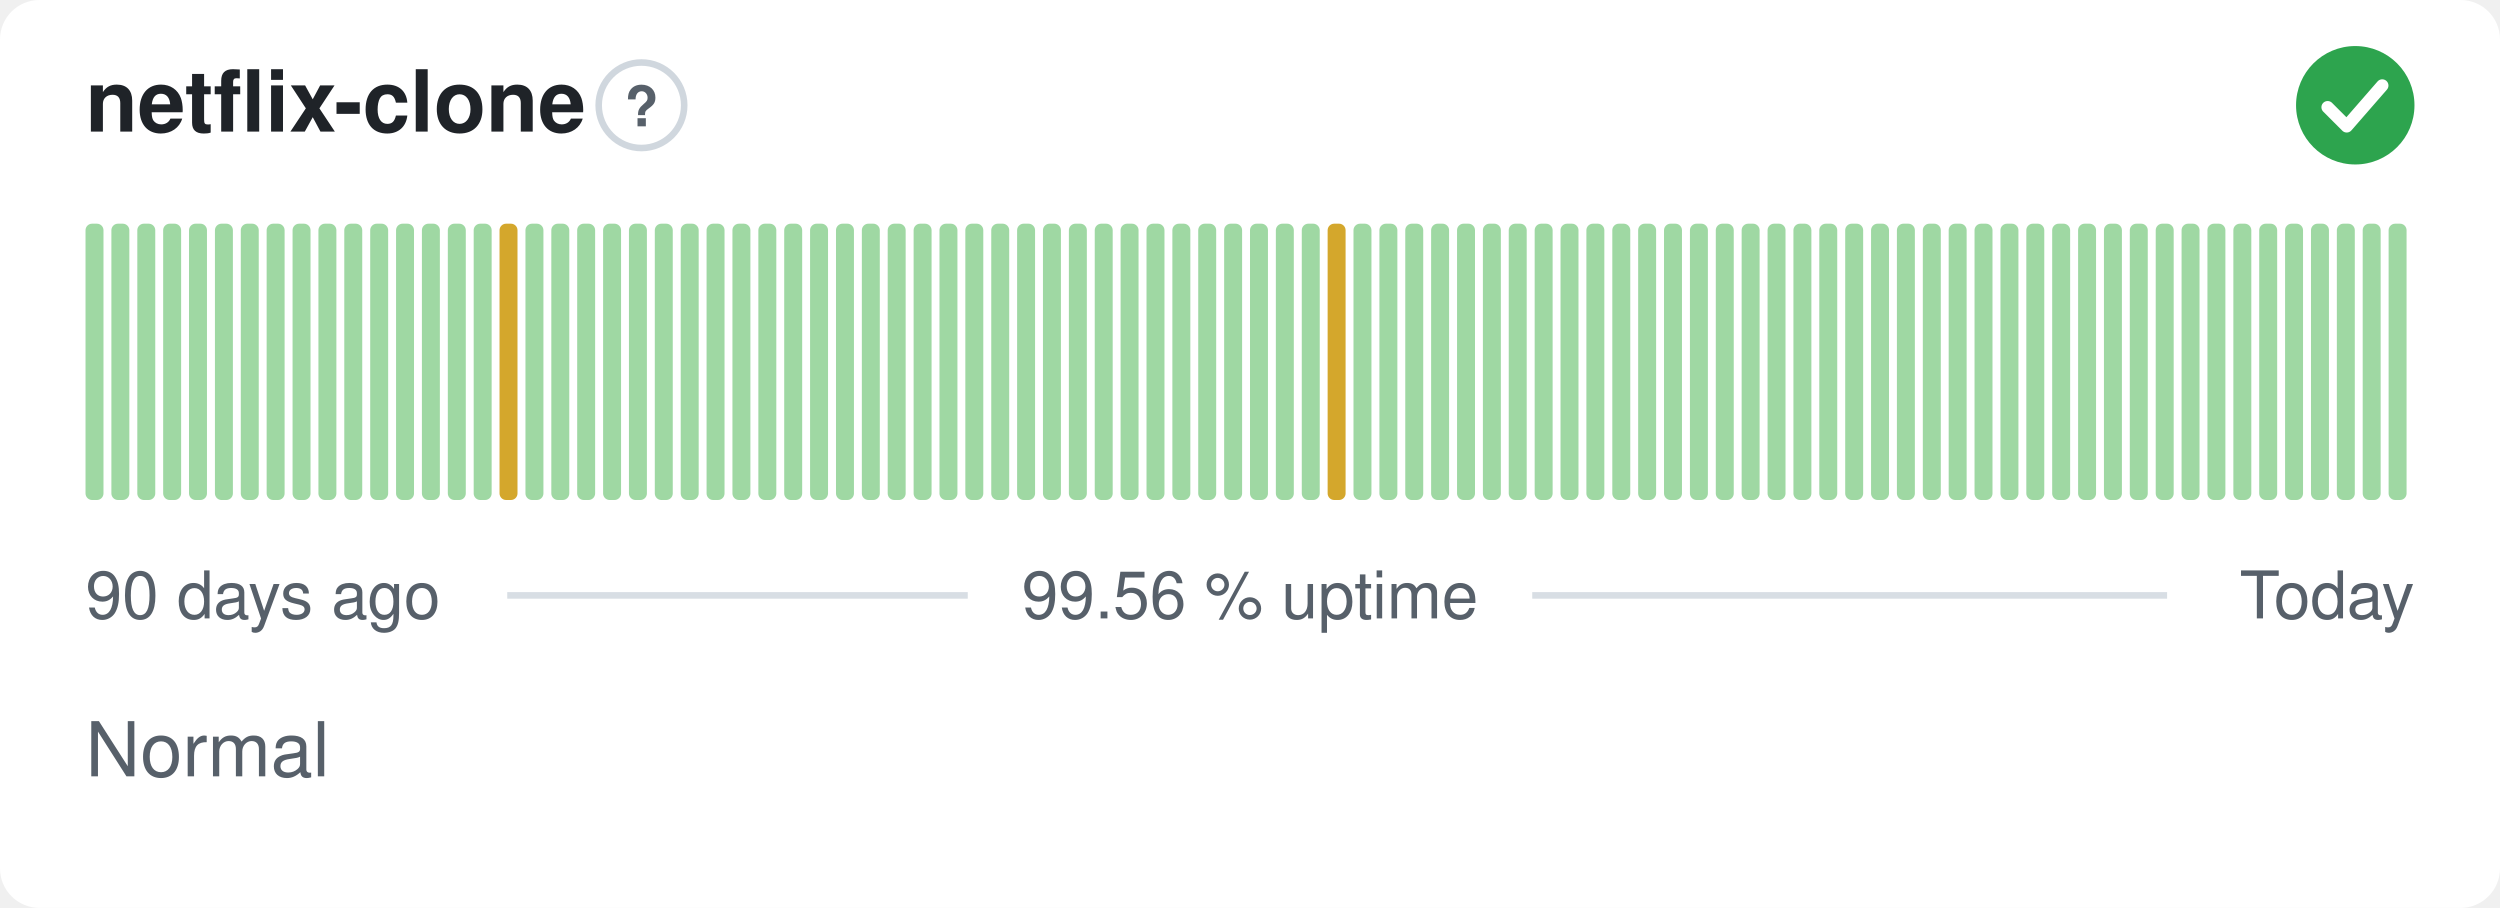
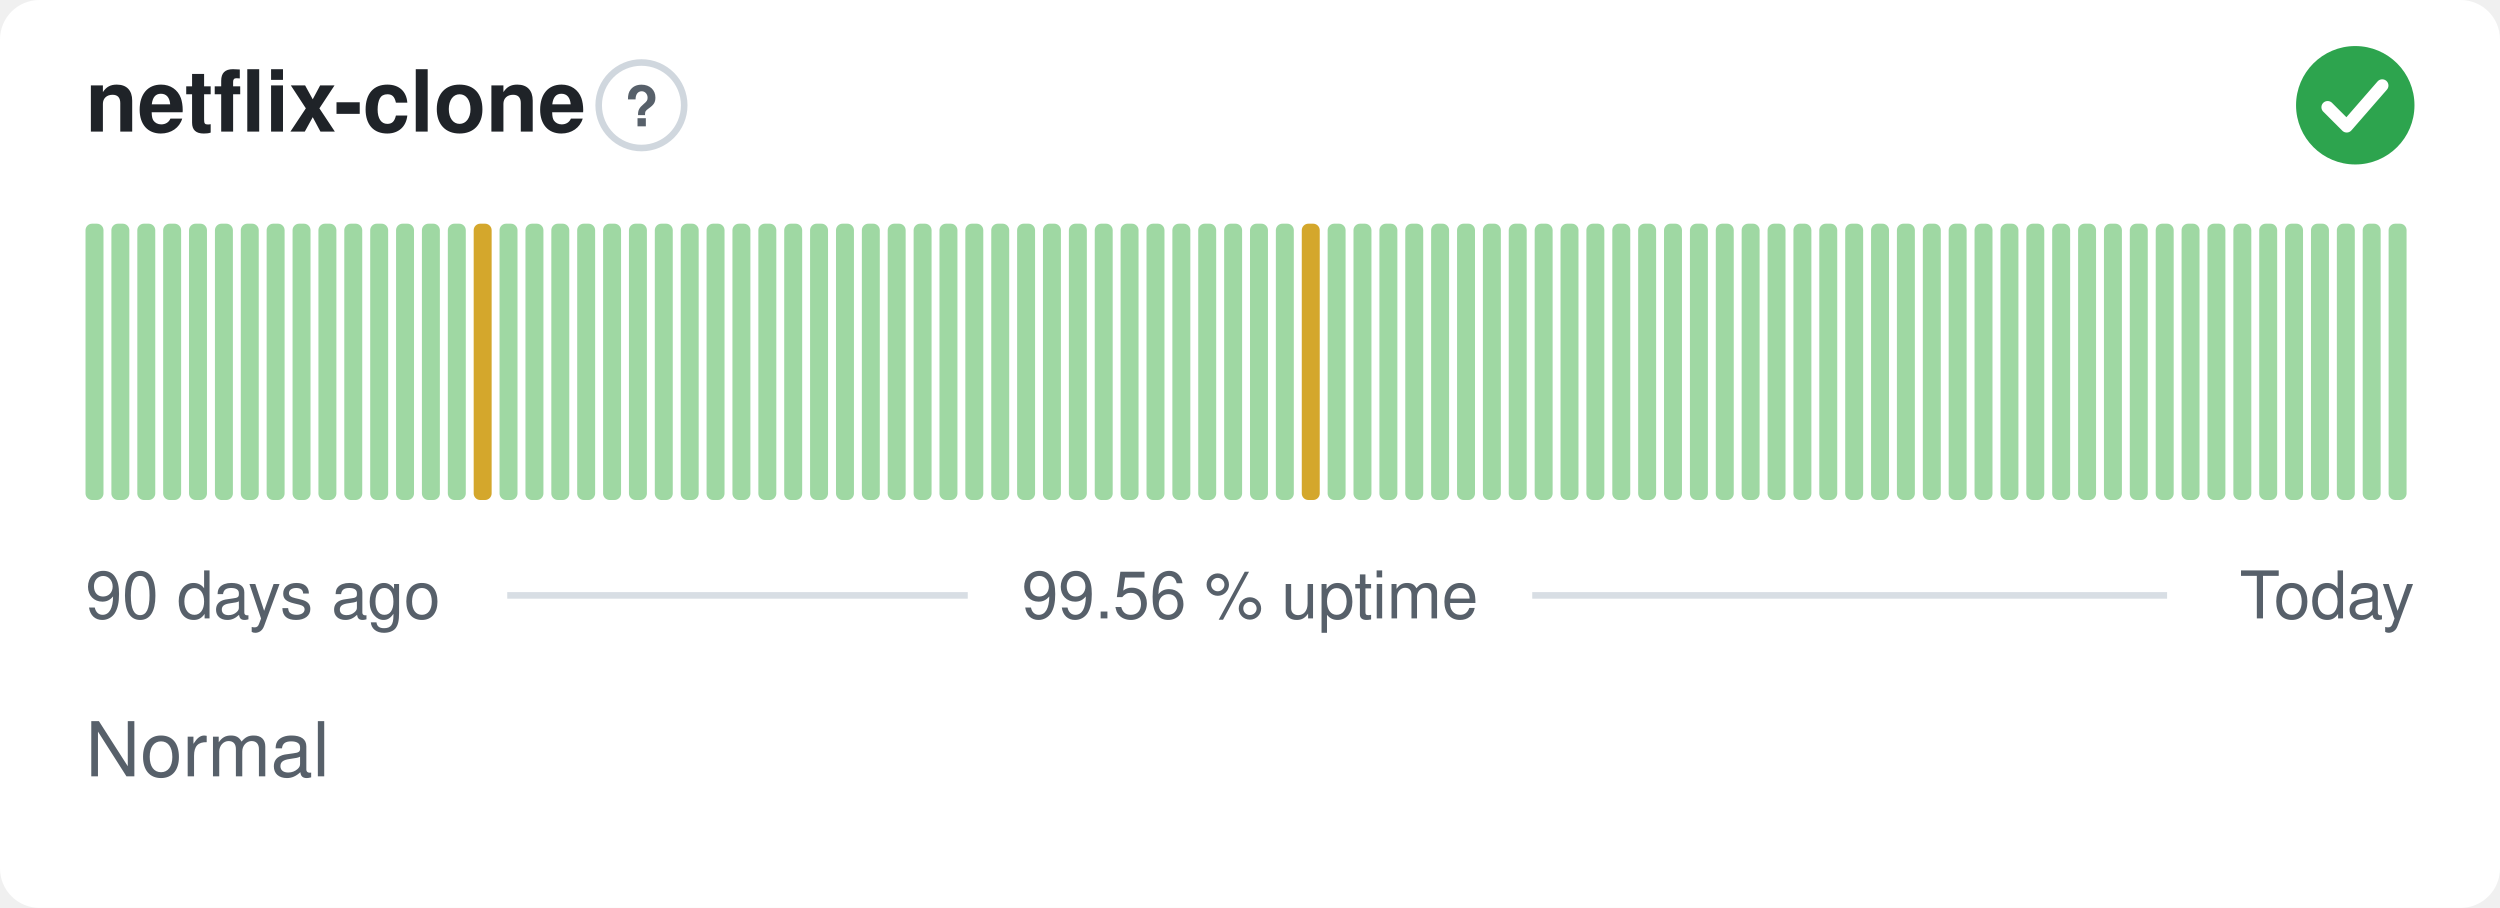
<svg xmlns="http://www.w3.org/2000/svg" width="380" height="138" viewBox="0 0 380 138" role="img" aria-label="netflix-clone: Normal, 99.56 % uptime over the last 90 days" font-family="-apple-system,BlinkMacSystemFont,'Segoe UI',Helvetica,Arial,sans-serif">
  <style>
    @media (prefers-color-scheme: dark) {
      .bg { fill: #0d1117 }
      .title { fill: #e6edf3 }
      .muted { fill: #8b949e }
      .hint { stroke: #30363d }
      .rule { stroke: #30363d }
      .nodata { fill: #21262d }
    }
  </style>
  <rect class="bg" width="380" height="138" rx="6" fill="#ffffff" />
  <text class="title" x="13" y="20" font-size="13" font-weight="600" fill="#1f2328">netflix-clone</text>
  <circle class="hint" cx="97.5" cy="16" r="6.5" fill="none" stroke="#d0d7de" stroke-width="1" />
  <text class="muted" x="97.5" y="19.2" text-anchor="middle" font-size="8.5" font-weight="700" fill="#57606a">?</text>
  <circle cx="358" cy="16" r="9" fill="#2da44e" />
  <path d="M353.80 16.30l2.90 2.90 5.40 -6.20" fill="none" stroke="#fff" stroke-width="1.89" stroke-linecap="round" stroke-linejoin="round" />
  <rect x="13.00" y="34.00" width="2.73" height="42.00" rx="1" fill="#9fd8a3" />
  <rect x="16.93" y="34.00" width="2.73" height="42.00" rx="1" fill="#9fd8a3" />
  <rect x="20.87" y="34.00" width="2.73" height="42.00" rx="1" fill="#9fd8a3" />
  <rect x="24.80" y="34.00" width="2.73" height="42.00" rx="1" fill="#9fd8a3" />
  <rect x="28.73" y="34.00" width="2.73" height="42.00" rx="1" fill="#9fd8a3" />
  <rect x="32.67" y="34.00" width="2.73" height="42.00" rx="1" fill="#9fd8a3" />
  <rect x="36.60" y="34.00" width="2.73" height="42.00" rx="1" fill="#9fd8a3" />
  <rect x="40.53" y="34.00" width="2.73" height="42.00" rx="1" fill="#9fd8a3" />
  <rect x="44.47" y="34.00" width="2.73" height="42.00" rx="1" fill="#9fd8a3" />
  <rect x="48.40" y="34.00" width="2.73" height="42.00" rx="1" fill="#9fd8a3" />
  <rect x="52.33" y="34.00" width="2.73" height="42.00" rx="1" fill="#9fd8a3" />
  <rect x="56.27" y="34.00" width="2.73" height="42.00" rx="1" fill="#9fd8a3" />
  <rect x="60.20" y="34.00" width="2.73" height="42.00" rx="1" fill="#9fd8a3" />
  <rect x="64.13" y="34.00" width="2.73" height="42.00" rx="1" fill="#9fd8a3" />
  <rect x="68.07" y="34.00" width="2.73" height="42.00" rx="1" fill="#9fd8a3" />
-   <rect x="72.00" y="34.00" width="2.73" height="42.00" rx="1" fill="#9fd8a3" />
-   <rect x="75.93" y="34.00" width="2.73" height="42.00" rx="1" fill="#d4a72c" />
+   <rect x="72.00" y="34.00" width="2.73" height="42.00" rx="1" fill="#d4a72c" />
+   <rect x="75.93" y="34.00" width="2.73" height="42.00" rx="1" fill="#9fd8a3" />
  <rect x="79.87" y="34.00" width="2.73" height="42.00" rx="1" fill="#9fd8a3" />
  <rect x="83.80" y="34.00" width="2.73" height="42.00" rx="1" fill="#9fd8a3" />
  <rect x="87.73" y="34.00" width="2.73" height="42.00" rx="1" fill="#9fd8a3" />
  <rect x="91.67" y="34.00" width="2.73" height="42.00" rx="1" fill="#9fd8a3" />
  <rect x="95.60" y="34.00" width="2.73" height="42.00" rx="1" fill="#9fd8a3" />
  <rect x="99.53" y="34.00" width="2.73" height="42.00" rx="1" fill="#9fd8a3" />
  <rect x="103.47" y="34.00" width="2.73" height="42.00" rx="1" fill="#9fd8a3" />
  <rect x="107.40" y="34.00" width="2.73" height="42.00" rx="1" fill="#9fd8a3" />
  <rect x="111.33" y="34.00" width="2.73" height="42.00" rx="1" fill="#9fd8a3" />
  <rect x="115.27" y="34.00" width="2.73" height="42.00" rx="1" fill="#9fd8a3" />
  <rect x="119.20" y="34.00" width="2.73" height="42.00" rx="1" fill="#9fd8a3" />
  <rect x="123.13" y="34.00" width="2.73" height="42.00" rx="1" fill="#9fd8a3" />
  <rect x="127.07" y="34.00" width="2.73" height="42.00" rx="1" fill="#9fd8a3" />
  <rect x="131.00" y="34.00" width="2.73" height="42.00" rx="1" fill="#9fd8a3" />
  <rect x="134.93" y="34.00" width="2.73" height="42.00" rx="1" fill="#9fd8a3" />
  <rect x="138.87" y="34.00" width="2.73" height="42.00" rx="1" fill="#9fd8a3" />
  <rect x="142.80" y="34.00" width="2.73" height="42.00" rx="1" fill="#9fd8a3" />
  <rect x="146.73" y="34.00" width="2.73" height="42.00" rx="1" fill="#9fd8a3" />
  <rect x="150.67" y="34.00" width="2.73" height="42.00" rx="1" fill="#9fd8a3" />
  <rect x="154.60" y="34.00" width="2.73" height="42.00" rx="1" fill="#9fd8a3" />
  <rect x="158.53" y="34.00" width="2.73" height="42.00" rx="1" fill="#9fd8a3" />
  <rect x="162.47" y="34.00" width="2.73" height="42.00" rx="1" fill="#9fd8a3" />
  <rect x="166.40" y="34.00" width="2.73" height="42.00" rx="1" fill="#9fd8a3" />
  <rect x="170.33" y="34.00" width="2.73" height="42.00" rx="1" fill="#9fd8a3" />
  <rect x="174.27" y="34.00" width="2.73" height="42.00" rx="1" fill="#9fd8a3" />
  <rect x="178.20" y="34.00" width="2.73" height="42.00" rx="1" fill="#9fd8a3" />
  <rect x="182.13" y="34.00" width="2.73" height="42.00" rx="1" fill="#9fd8a3" />
  <rect x="186.07" y="34.00" width="2.73" height="42.00" rx="1" fill="#9fd8a3" />
  <rect x="190.00" y="34.00" width="2.73" height="42.00" rx="1" fill="#9fd8a3" />
  <rect x="193.93" y="34.00" width="2.73" height="42.00" rx="1" fill="#9fd8a3" />
-   <rect x="197.87" y="34.00" width="2.73" height="42.00" rx="1" fill="#9fd8a3" />
-   <rect x="201.80" y="34.00" width="2.73" height="42.00" rx="1" fill="#d4a72c" />
+   <rect x="197.87" y="34.00" width="2.73" height="42.00" rx="1" fill="#d4a72c" />
+   <rect x="201.80" y="34.00" width="2.73" height="42.00" rx="1" fill="#9fd8a3" />
  <rect x="205.73" y="34.00" width="2.73" height="42.00" rx="1" fill="#9fd8a3" />
  <rect x="209.67" y="34.00" width="2.73" height="42.00" rx="1" fill="#9fd8a3" />
  <rect x="213.60" y="34.00" width="2.73" height="42.00" rx="1" fill="#9fd8a3" />
  <rect x="217.53" y="34.00" width="2.73" height="42.00" rx="1" fill="#9fd8a3" />
  <rect x="221.47" y="34.00" width="2.73" height="42.00" rx="1" fill="#9fd8a3" />
  <rect x="225.40" y="34.00" width="2.73" height="42.00" rx="1" fill="#9fd8a3" />
  <rect x="229.33" y="34.00" width="2.73" height="42.00" rx="1" fill="#9fd8a3" />
  <rect x="233.27" y="34.00" width="2.73" height="42.00" rx="1" fill="#9fd8a3" />
  <rect x="237.20" y="34.00" width="2.73" height="42.00" rx="1" fill="#9fd8a3" />
  <rect x="241.13" y="34.00" width="2.73" height="42.00" rx="1" fill="#9fd8a3" />
  <rect x="245.07" y="34.00" width="2.73" height="42.00" rx="1" fill="#9fd8a3" />
  <rect x="249.00" y="34.00" width="2.73" height="42.00" rx="1" fill="#9fd8a3" />
  <rect x="252.93" y="34.00" width="2.73" height="42.00" rx="1" fill="#9fd8a3" />
  <rect x="256.87" y="34.00" width="2.73" height="42.00" rx="1" fill="#9fd8a3" />
  <rect x="260.80" y="34.00" width="2.73" height="42.00" rx="1" fill="#9fd8a3" />
  <rect x="264.73" y="34.00" width="2.73" height="42.00" rx="1" fill="#9fd8a3" />
  <rect x="268.67" y="34.00" width="2.73" height="42.00" rx="1" fill="#9fd8a3" />
  <rect x="272.60" y="34.00" width="2.73" height="42.00" rx="1" fill="#9fd8a3" />
  <rect x="276.53" y="34.00" width="2.73" height="42.00" rx="1" fill="#9fd8a3" />
  <rect x="280.47" y="34.00" width="2.73" height="42.00" rx="1" fill="#9fd8a3" />
  <rect x="284.40" y="34.00" width="2.73" height="42.00" rx="1" fill="#9fd8a3" />
  <rect x="288.33" y="34.00" width="2.73" height="42.00" rx="1" fill="#9fd8a3" />
  <rect x="292.27" y="34.00" width="2.73" height="42.00" rx="1" fill="#9fd8a3" />
  <rect x="296.20" y="34.00" width="2.73" height="42.00" rx="1" fill="#9fd8a3" />
  <rect x="300.13" y="34.00" width="2.73" height="42.00" rx="1" fill="#9fd8a3" />
  <rect x="304.07" y="34.00" width="2.73" height="42.00" rx="1" fill="#9fd8a3" />
  <rect x="308.00" y="34.00" width="2.73" height="42.00" rx="1" fill="#9fd8a3" />
  <rect x="311.93" y="34.00" width="2.73" height="42.00" rx="1" fill="#9fd8a3" />
  <rect x="315.87" y="34.00" width="2.73" height="42.00" rx="1" fill="#9fd8a3" />
  <rect x="319.80" y="34.00" width="2.73" height="42.00" rx="1" fill="#9fd8a3" />
  <rect x="323.73" y="34.00" width="2.73" height="42.00" rx="1" fill="#9fd8a3" />
  <rect x="327.67" y="34.00" width="2.73" height="42.00" rx="1" fill="#9fd8a3" />
  <rect x="331.60" y="34.00" width="2.73" height="42.00" rx="1" fill="#9fd8a3" />
  <rect x="335.53" y="34.00" width="2.73" height="42.00" rx="1" fill="#9fd8a3" />
  <rect x="339.47" y="34.00" width="2.73" height="42.00" rx="1" fill="#9fd8a3" />
  <rect x="343.40" y="34.00" width="2.73" height="42.00" rx="1" fill="#9fd8a3" />
  <rect x="347.33" y="34.00" width="2.73" height="42.00" rx="1" fill="#9fd8a3" />
  <rect x="351.27" y="34.00" width="2.73" height="42.00" rx="1" fill="#9fd8a3" />
  <rect x="355.20" y="34.00" width="2.73" height="42.00" rx="1" fill="#9fd8a3" />
  <rect x="359.13" y="34.00" width="2.73" height="42.00" rx="1" fill="#9fd8a3" />
  <rect x="363.07" y="34.00" width="2.73" height="42.00" rx="1" fill="#9fd8a3" />
  <text class="muted" x="13" y="94" font-size="10" fill="#57606a">90 days ago</text>
  <text class="muted" x="190" y="94" text-anchor="middle" font-size="10" fill="#57606a">99.56 % uptime</text>
  <text class="muted" x="367" y="94" text-anchor="end" font-size="10" fill="#57606a">Today</text>
  <line class="rule" x1="77.1" y1="90.5" x2="147.1" y2="90.5" stroke="#d8dee4" stroke-width="1" />
  <line class="rule" x1="232.9" y1="90.5" x2="329.4" y2="90.5" stroke="#d8dee4" stroke-width="1" />
  <text class="muted" x="13" y="118" font-size="11.5" fill="#57606a">Normal</text>
</svg>
